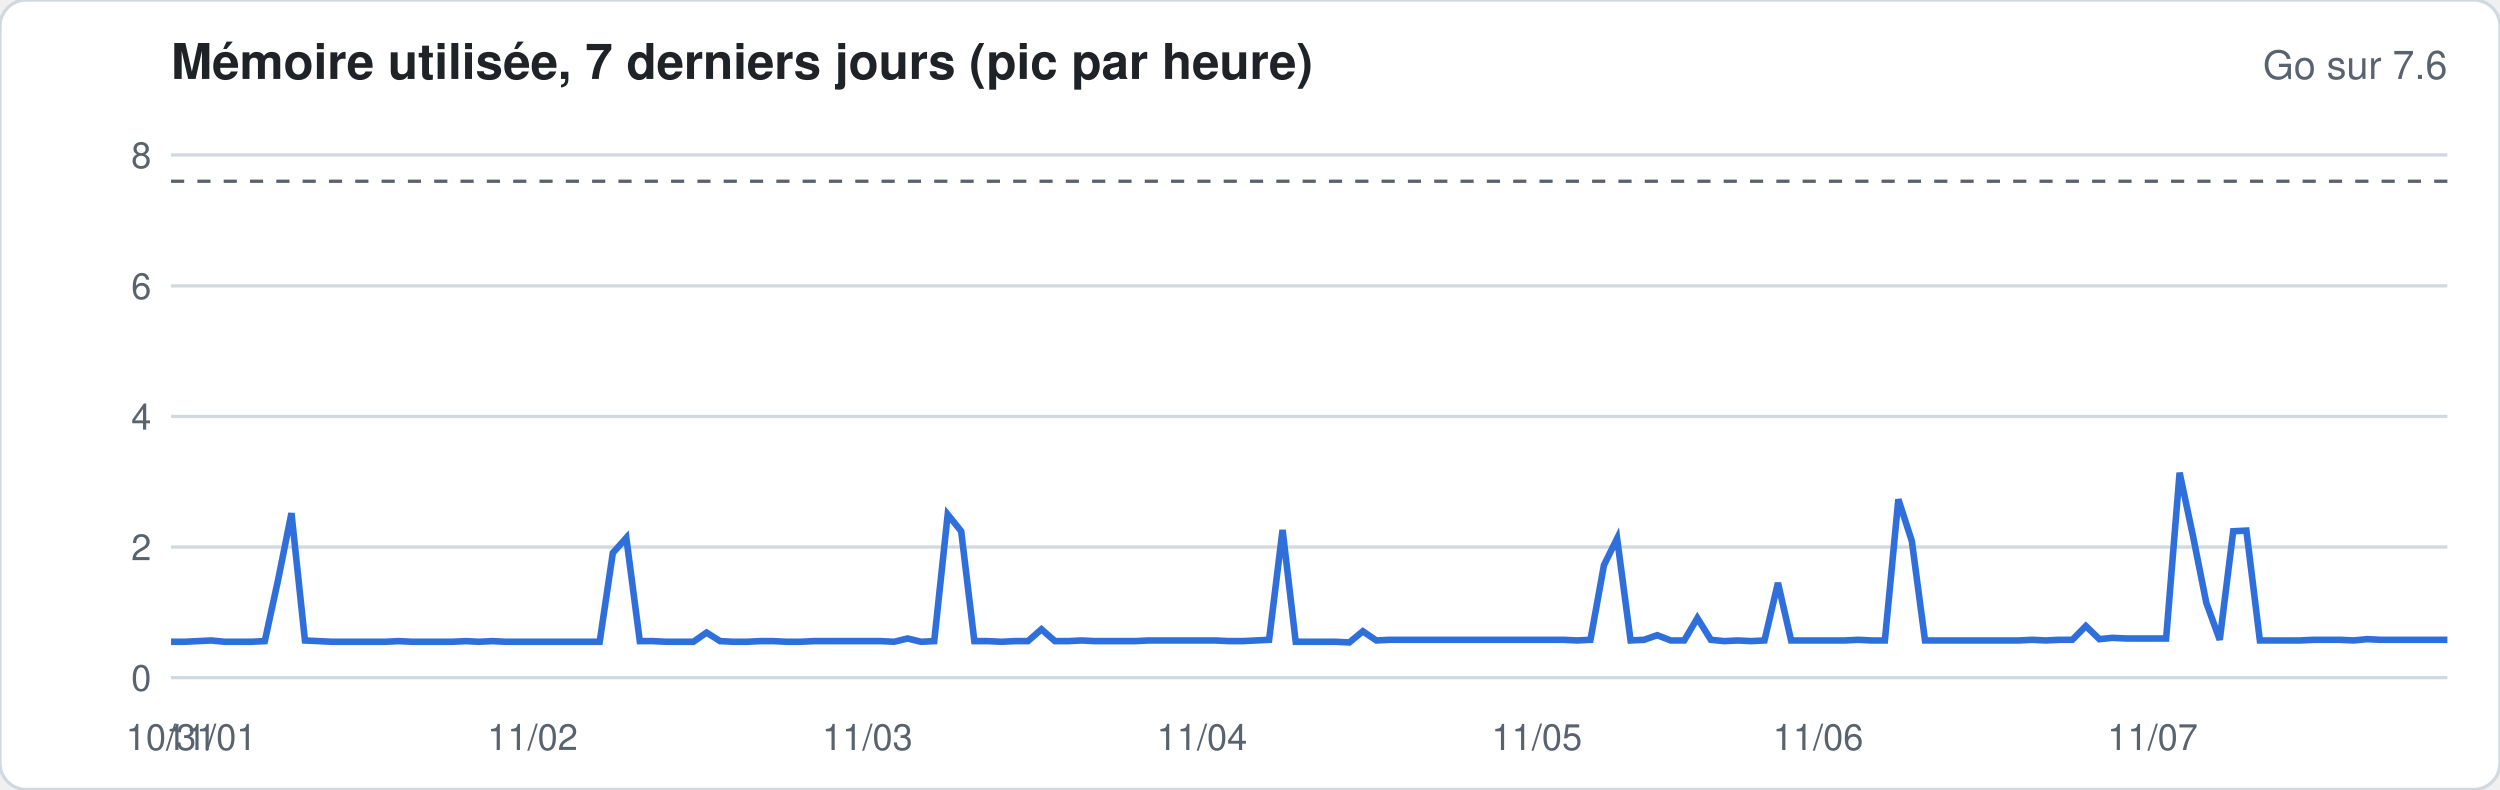
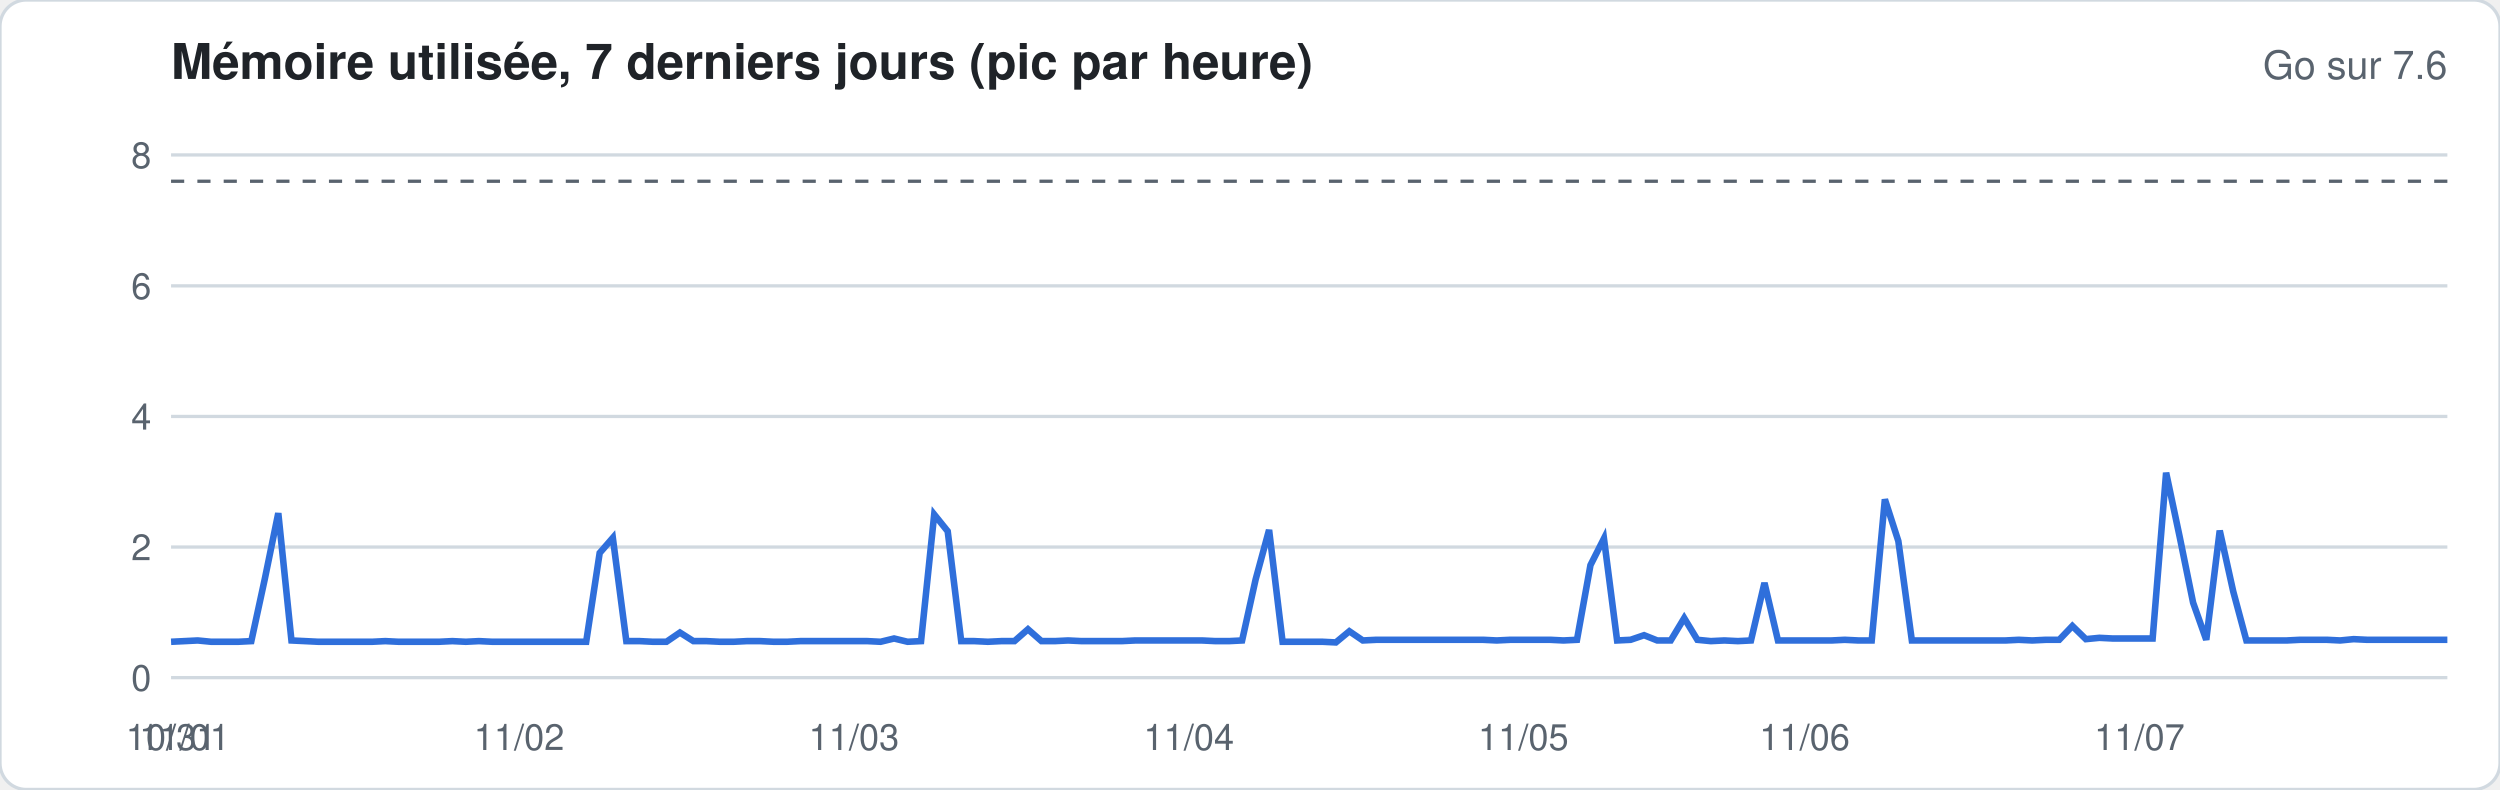
<svg xmlns="http://www.w3.org/2000/svg" width="760" height="240" viewBox="0 0 760 240" font-family="-apple-system,Segoe UI,Helvetica,Arial,sans-serif">
  <rect width="760" height="240" rx="8" fill="#ffffff" stroke="#d1d9e0" />
  <text x="52" y="24" font-size="15" font-weight="600" fill="#1f2328">Mémoire utilisée, 7 derniers jours (pic par heure)</text>
  <text x="744" y="24" font-size="12" fill="#59636e" text-anchor="end">Go sur 7.6</text>
  <line x1="52" x2="744" y1="206.0" y2="206.0" stroke="#d1d9e0" stroke-width="1" />
  <text x="46" y="210.0" font-size="11" fill="#59636e" text-anchor="end">0</text>
  <line x1="52" x2="744" y1="166.3" y2="166.3" stroke="#d1d9e0" stroke-width="1" />
  <text x="46" y="170.3" font-size="11" fill="#59636e" text-anchor="end">2</text>
  <line x1="52" x2="744" y1="126.6" y2="126.6" stroke="#d1d9e0" stroke-width="1" />
  <text x="46" y="130.6" font-size="11" fill="#59636e" text-anchor="end">4</text>
  <line x1="52" x2="744" y1="86.9" y2="86.9" stroke="#d1d9e0" stroke-width="1" />
  <text x="46" y="90.9" font-size="11" fill="#59636e" text-anchor="end">6</text>
  <line x1="52" x2="744" y1="47.1" y2="47.1" stroke="#d1d9e0" stroke-width="1" />
  <text x="46" y="51.1" font-size="11" fill="#59636e" text-anchor="end">8</text>
  <line x1="52" x2="744" y1="55.1" y2="55.1" stroke="#59636e" stroke-dasharray="4 4" />
-   <polyline fill="none" stroke="#2f6fdb" stroke-width="2" points="52.0,195.1 56.1,195.1 60.1,194.9 64.2,194.7 68.3,195.1 72.4,195.1 76.4,195.1 80.5,194.9 84.6,176.0 88.6,156.0 92.7,194.7 96.8,194.9 100.8,195.1 104.9,195.1 109.0,195.1 113.1,195.1 117.1,195.1 121.2,194.9 125.3,195.1 129.3,195.1 133.4,195.1 137.5,195.1 141.6,194.9 145.6,195.1 149.7,194.9 153.8,195.1 157.8,195.1 161.9,195.1 166.0,195.1 170.0,195.1 174.1,195.1 178.2,195.1 182.3,195.1 186.3,168.1 190.4,163.5 194.5,194.9 198.5,194.9 202.6,195.1 206.7,195.1 210.8,195.1 214.8,192.3 218.9,194.9 223.0,195.1 227.0,195.1 231.1,194.9 235.2,194.9 239.2,195.1 243.3,195.1 247.4,194.9 251.5,194.9 255.5,194.9 259.6,194.9 263.7,194.9 267.7,194.9 271.8,195.1 275.9,194.1 280.0,195.1 284.0,194.9 288.1,156.4 292.2,161.5 296.2,194.9 300.3,194.9 304.4,195.1 308.4,194.9 312.5,194.9 316.6,191.3 320.7,194.9 324.7,194.9 328.8,194.7 332.9,194.9 336.9,194.9 341.0,194.9 345.1,194.9 349.2,194.7 353.2,194.7 357.3,194.7 361.4,194.7 365.4,194.7 369.5,194.7 373.6,194.9 377.6,194.9 381.7,194.7 385.8,194.5 389.9,161.1 393.9,195.1 398.0,195.1 402.1,195.1 406.1,195.1 410.2,195.3 414.3,191.9 418.4,194.7 422.4,194.5 426.5,194.5 430.6,194.5 434.6,194.5 438.7,194.5 442.8,194.5 446.8,194.5 450.9,194.5 455.0,194.5 459.1,194.5 463.1,194.5 467.2,194.5 471.3,194.5 475.3,194.5 479.4,194.7 483.5,194.5 487.6,171.8 491.6,163.7 495.7,194.7 499.8,194.5 503.8,193.1 507.9,194.7 512.0,194.7 516.0,187.9 520.1,194.5 524.2,194.9 528.3,194.7 532.3,194.9 536.4,194.7 540.5,177.2 544.5,194.7 548.6,194.7 552.7,194.7 556.8,194.7 560.8,194.7 564.9,194.5 569.0,194.7 573.0,194.7 577.1,151.8 581.2,164.5 585.2,194.7 589.3,194.7 593.4,194.7 597.5,194.7 601.5,194.7 605.6,194.7 609.7,194.7 613.7,194.7 617.8,194.5 621.9,194.7 626.0,194.5 630.0,194.5 634.1,190.3 638.2,194.3 642.2,193.9 646.3,194.1 650.4,194.1 654.4,194.1 658.5,194.1 662.6,143.7 666.7,163.1 670.7,183.2 674.8,194.5 678.9,161.5 682.9,161.3 687.0,194.7 691.1,194.7 695.2,194.7 699.2,194.7 703.3,194.5 707.4,194.5 711.4,194.5 715.5,194.7 719.6,194.3 723.6,194.5 727.7,194.5 731.8,194.5 735.9,194.5 739.9,194.5 744.0,194.5" />
+   <polyline fill="none" stroke="#2f6fdb" stroke-width="2" points="52.0,195.1 56.1,194.9 60.1,194.7 64.2,195.1 68.3,195.1 72.4,195.1 76.4,194.9 80.5,176.0 84.6,156.0 88.6,194.7 92.7,194.9 96.8,195.1 100.8,195.1 104.9,195.1 109.0,195.1 113.1,195.1 117.1,194.9 121.2,195.1 125.3,195.1 129.3,195.1 133.4,195.1 137.5,194.9 141.6,195.1 145.6,194.9 149.7,195.1 153.8,195.1 157.8,195.1 161.9,195.1 166.0,195.1 170.0,195.1 174.1,195.1 178.2,195.1 182.3,168.1 186.3,163.5 190.4,194.9 194.5,194.9 198.5,195.1 202.6,195.1 206.7,192.3 210.8,194.9 214.8,194.9 218.9,195.1 223.0,195.1 227.0,194.9 231.1,194.9 235.2,195.1 239.2,195.1 243.3,194.9 247.4,194.9 251.5,194.9 255.5,194.9 259.6,194.9 263.7,194.9 267.7,195.1 271.8,194.1 275.9,195.1 280.0,194.9 284.0,156.4 288.1,161.5 292.2,194.9 296.2,194.9 300.3,195.1 304.4,194.9 308.4,194.9 312.5,191.3 316.6,194.9 320.7,194.9 324.7,194.7 328.8,194.9 332.9,194.9 336.9,194.9 341.0,194.9 345.1,194.7 349.2,194.7 353.2,194.7 357.3,194.7 361.4,194.7 365.4,194.7 369.5,194.9 373.6,194.9 377.6,194.7 381.7,176.2 385.8,161.1 389.9,195.1 393.9,195.1 398.0,195.1 402.1,195.1 406.1,195.3 410.2,191.9 414.3,194.7 418.4,194.5 422.4,194.5 426.5,194.5 430.6,194.5 434.6,194.5 438.7,194.5 442.8,194.5 446.8,194.5 450.9,194.5 455.0,194.7 459.1,194.5 463.1,194.5 467.2,194.5 471.3,194.5 475.3,194.7 479.4,194.5 483.5,171.8 487.6,163.7 491.6,194.7 495.7,194.5 499.8,193.1 503.8,194.7 507.9,194.7 512.0,187.9 516.0,194.5 520.1,194.9 524.2,194.7 528.3,194.9 532.3,194.7 536.4,177.2 540.5,194.7 544.5,194.7 548.6,194.7 552.7,194.7 556.8,194.7 560.8,194.5 564.9,194.7 569.0,194.7 573.0,151.8 577.1,164.5 581.2,194.7 585.2,194.7 589.3,194.7 593.4,194.7 597.5,194.7 601.5,194.7 605.6,194.7 609.7,194.7 613.7,194.5 617.8,194.7 621.9,194.5 626.0,194.5 630.0,190.3 634.1,194.3 638.2,193.9 642.2,194.1 646.3,194.1 650.4,194.1 654.4,194.1 658.5,143.7 662.6,163.1 666.7,183.2 670.7,194.5 674.8,161.3 678.9,179.8 682.9,194.7 687.0,194.7 691.1,194.7 695.2,194.7 699.2,194.5 703.3,194.5 707.4,194.5 711.4,194.7 715.5,194.3 719.6,194.5 723.6,194.5 727.7,194.5 731.8,194.5 735.9,194.5 739.9,194.5 744.0,194.5" />
  <text x="52.0" y="228" font-size="11" fill="#59636e" text-anchor="middle">10/31</text>
-   <text x="64.2" y="228" font-size="11" fill="#59636e" text-anchor="middle">11/01</text>
-   <text x="161.9" y="228" font-size="11" fill="#59636e" text-anchor="middle">11/02</text>
-   <text x="263.7" y="228" font-size="11" fill="#59636e" text-anchor="middle">11/03</text>
-   <text x="365.4" y="228" font-size="11" fill="#59636e" text-anchor="middle">11/04</text>
-   <text x="467.2" y="228" font-size="11" fill="#59636e" text-anchor="middle">11/05</text>
-   <text x="552.7" y="228" font-size="11" fill="#59636e" text-anchor="middle">11/06</text>
-   <text x="654.4" y="228" font-size="11" fill="#59636e" text-anchor="middle">11/07</text>
+   <text x="56.1" y="228" font-size="11" fill="#59636e" text-anchor="middle">11/01</text>
+   <text x="157.8" y="228" font-size="11" fill="#59636e" text-anchor="middle">11/02</text>
+   <text x="259.6" y="228" font-size="11" fill="#59636e" text-anchor="middle">11/03</text>
+   <text x="361.4" y="228" font-size="11" fill="#59636e" text-anchor="middle">11/04</text>
+   <text x="463.1" y="228" font-size="11" fill="#59636e" text-anchor="middle">11/05</text>
+   <text x="548.6" y="228" font-size="11" fill="#59636e" text-anchor="middle">11/06</text>
+   <text x="650.4" y="228" font-size="11" fill="#59636e" text-anchor="middle">11/07</text>
</svg>
